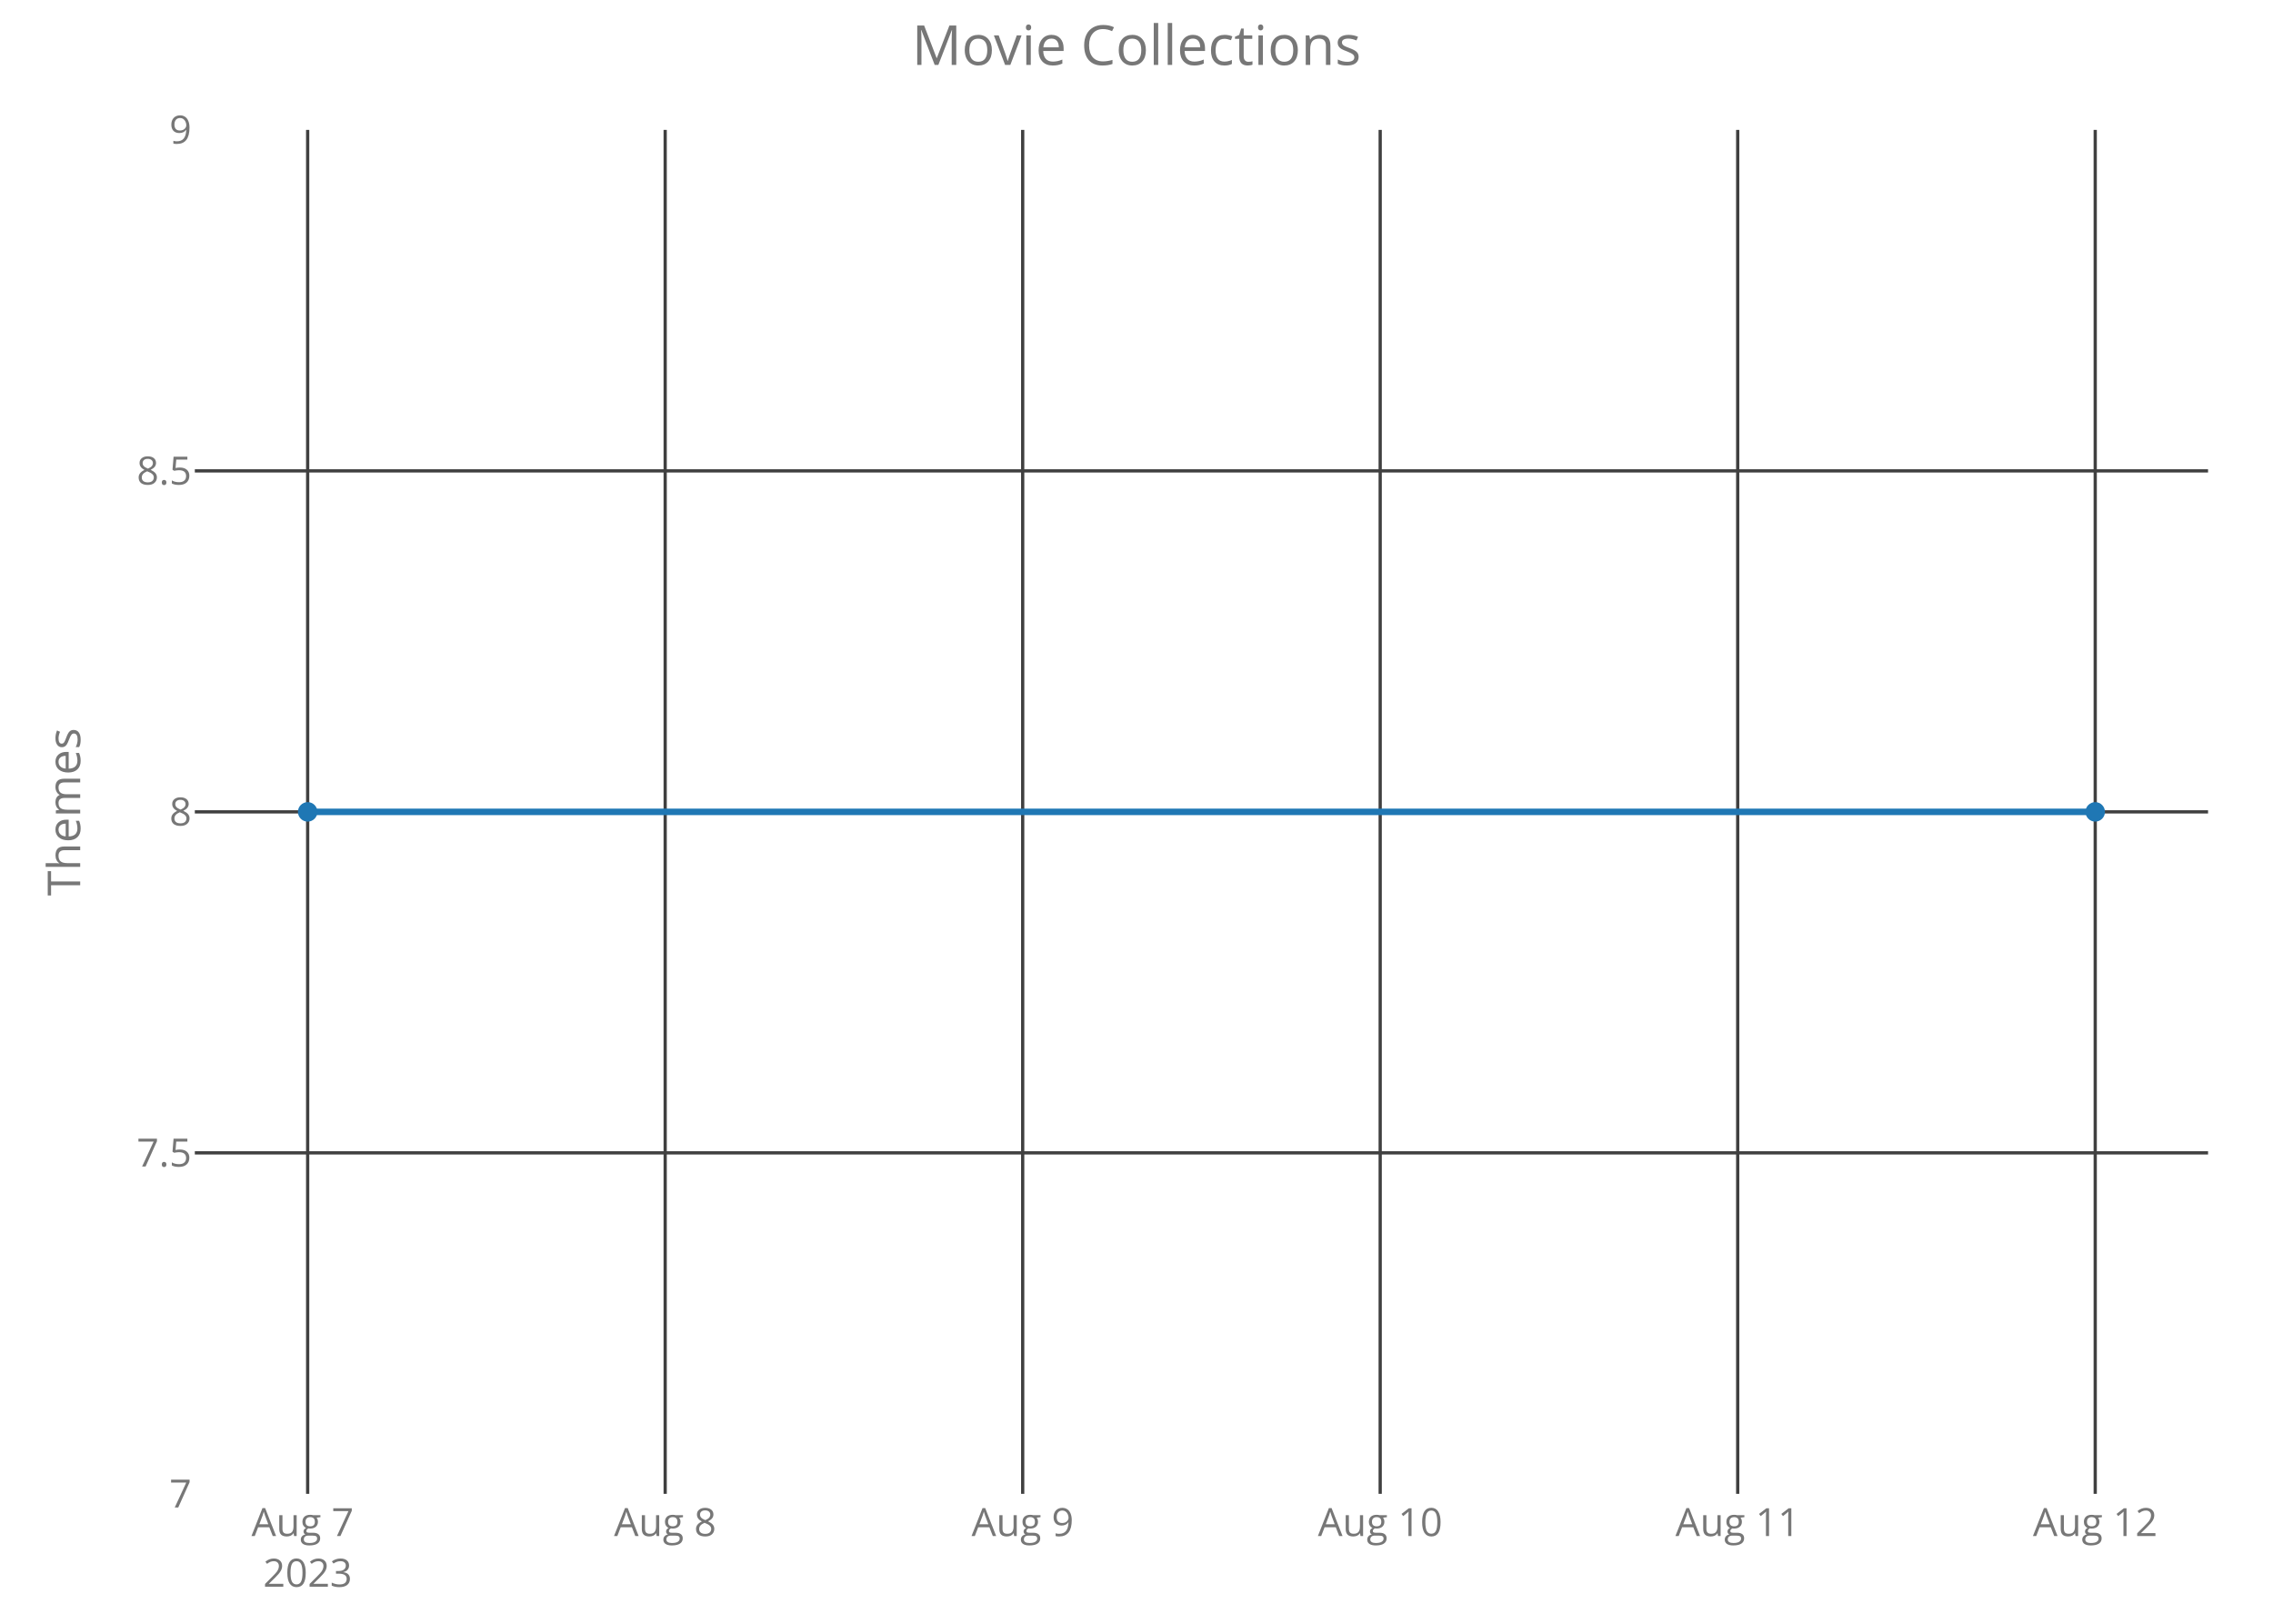
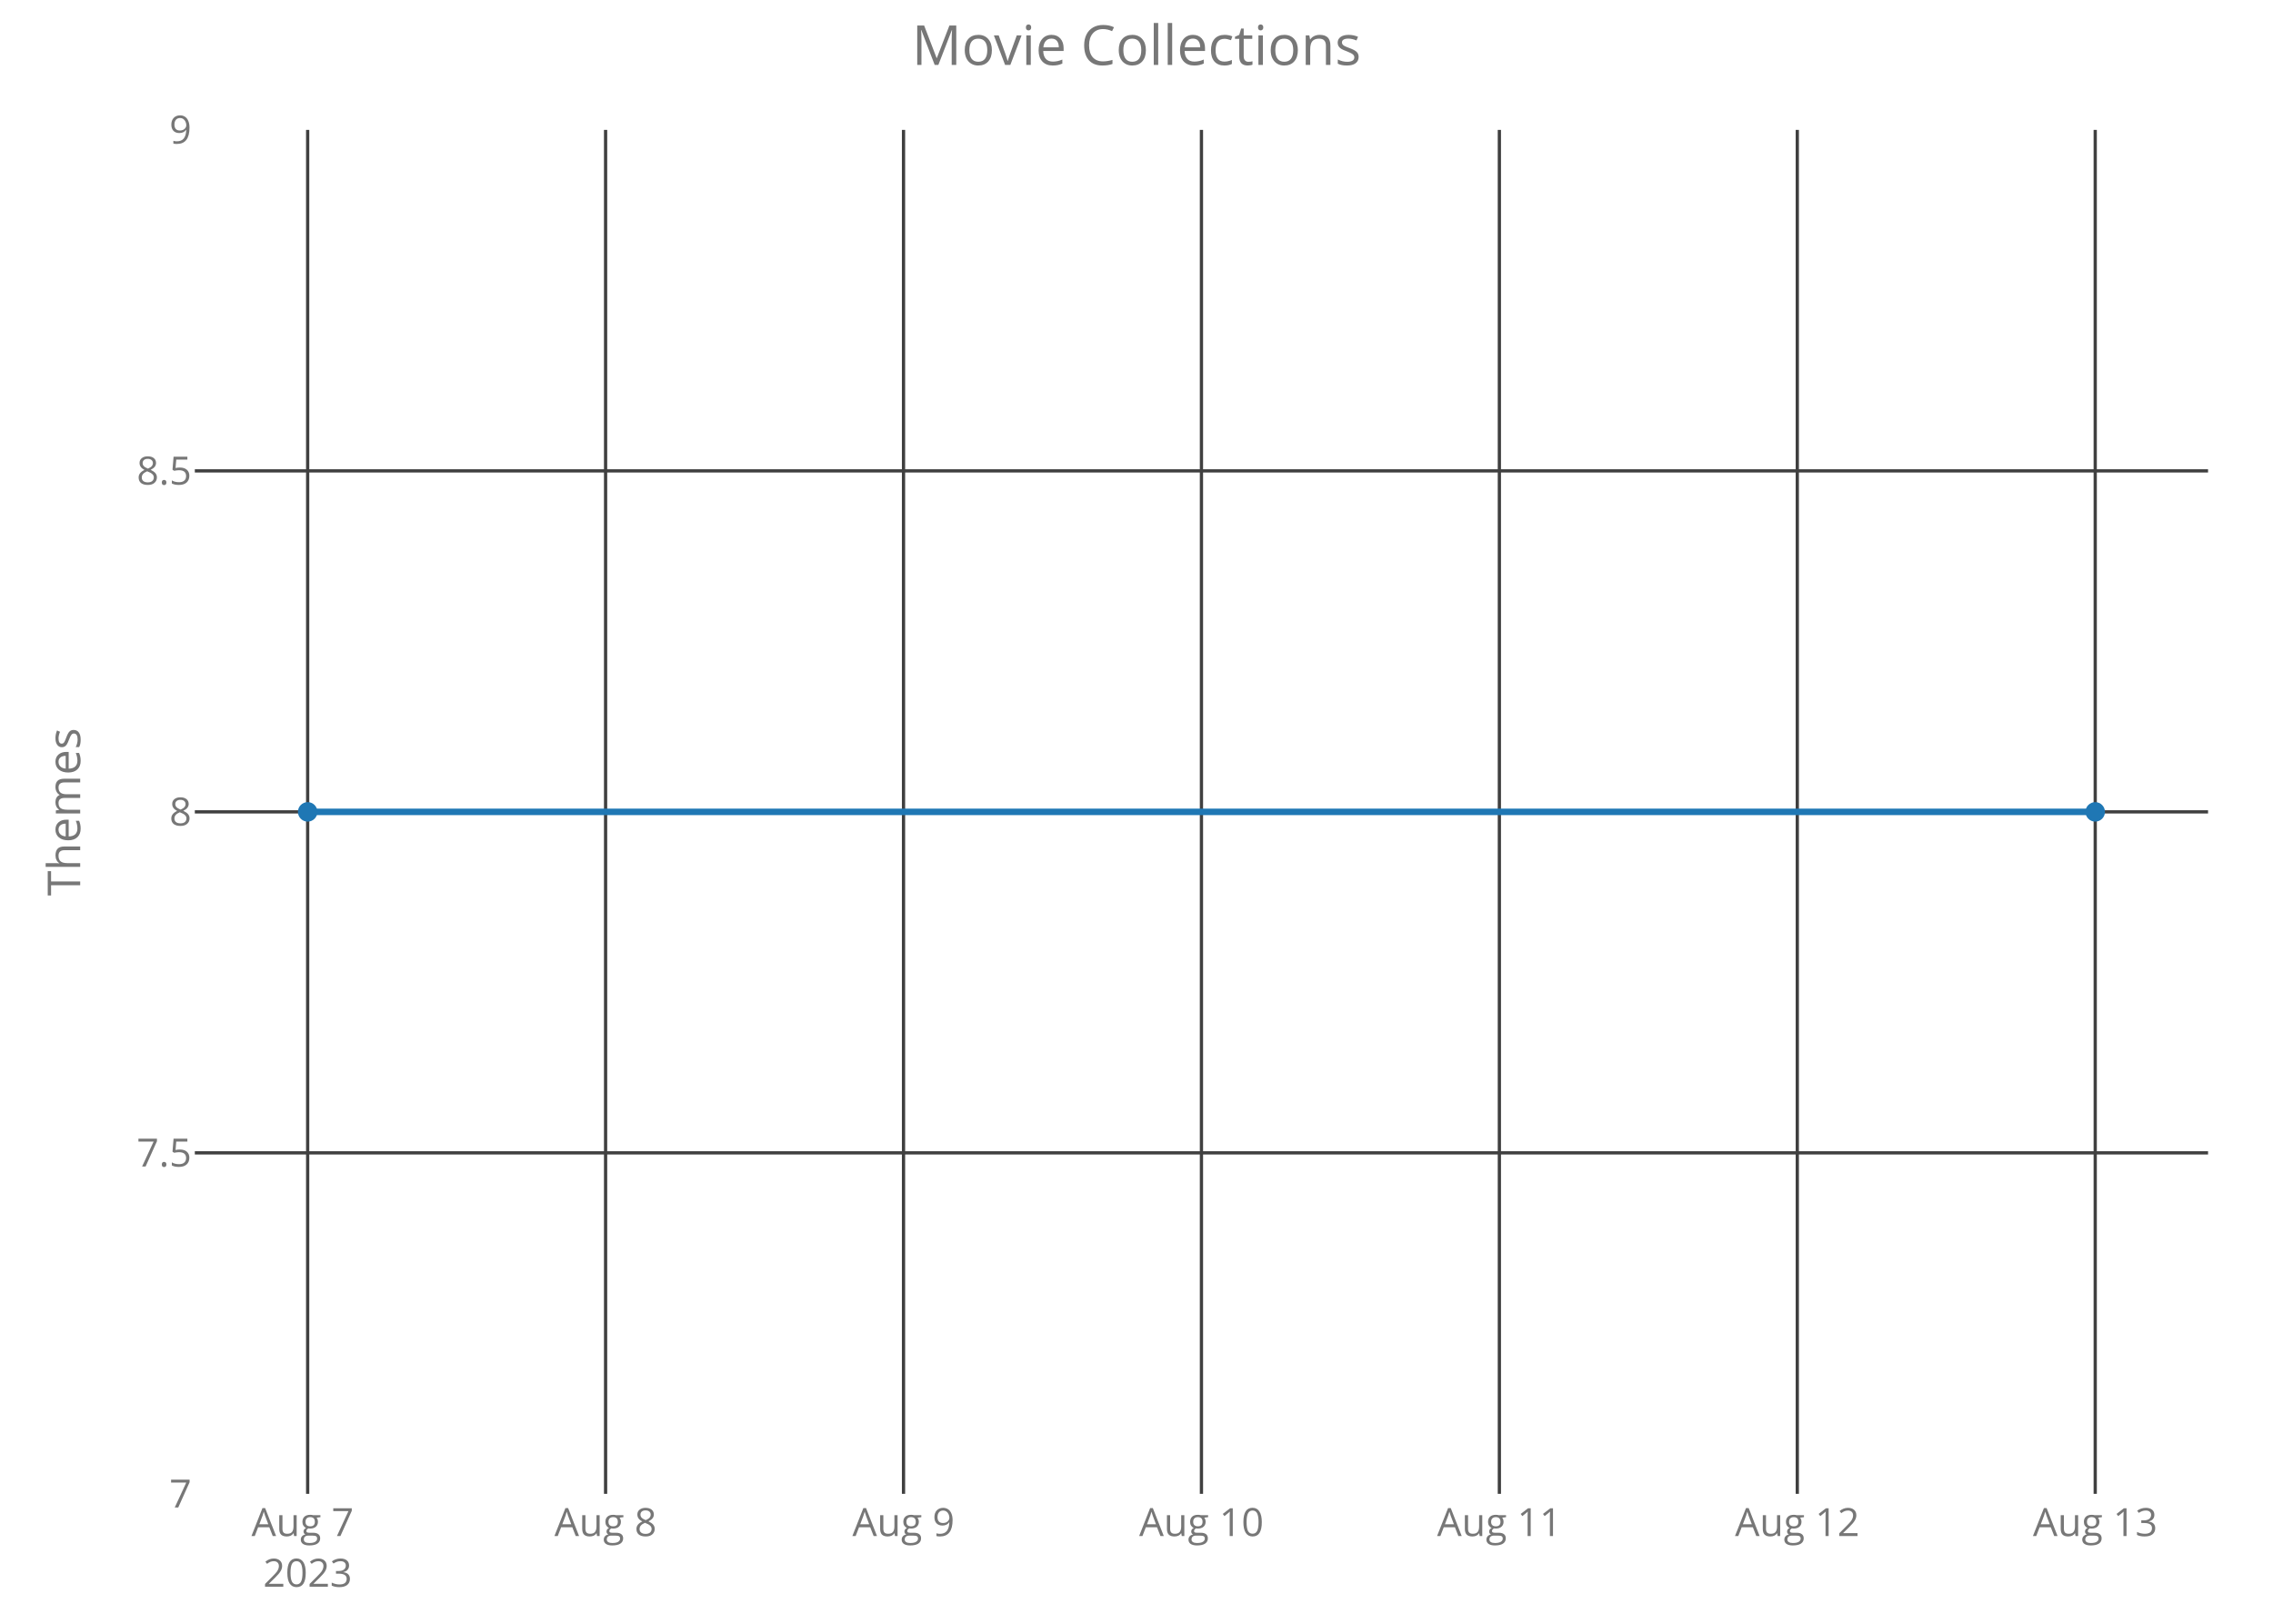
<svg xmlns="http://www.w3.org/2000/svg" class="main-svg" width="700" height="500" style="" viewBox="0 0 700 500">
  <rect x="0" y="0" width="700" height="500" style="fill: rgb(0, 0, 0); fill-opacity: 0;" />
-   <defs id="defs-0867fc">
+   <defs id="defs-b94aae">
    <g class="clips">
-       <clipPath id="clip0867fcxyplot" class="plotclip">
+       <clipPath id="clipb94aaexyplot" class="plotclip">
        <rect width="620" height="420" />
      </clipPath>
-       <clipPath class="axesclip" id="clip0867fcx">
+       <clipPath class="axesclip" id="clipb94aaex">
        <rect x="60" y="0" width="620" height="500" />
      </clipPath>
-       <clipPath class="axesclip" id="clip0867fcy">
+       <clipPath class="axesclip" id="clipb94aaey">
        <rect x="0" y="40" width="700" height="420" />
      </clipPath>
-       <clipPath class="axesclip" id="clip0867fcxy">
+       <clipPath class="axesclip" id="clipb94aaexy">
        <rect x="60" y="40" width="620" height="420" />
      </clipPath>
    </g>
    <g class="gradients" />
  </defs>
  <g class="bglayer">
    <rect class="bg" x="60" y="40" width="620" height="420" style="fill: rgb(0, 0, 0); fill-opacity: 0; stroke-width: 0;" />
  </g>
  <g class="layer-below">
    <g class="imagelayer" />
    <g class="shapelayer" />
  </g>
  <g class="cartesianlayer">
    <g class="subplot xy">
      <g class="layer-subplot">
        <g class="shapelayer" />
        <g class="imagelayer" />
      </g>
      <g class="gridlayer">
        <g class="x">
          <path class="xgrid crisp" transform="translate(94.75,0)" d="M0,40v420" style="stroke: rgb(64, 64, 64); stroke-opacity: 1; stroke-width: 1px;" />
-           <path class="xgrid crisp" transform="translate(204.85,0)" d="M0,40v420" style="stroke: rgb(64, 64, 64); stroke-opacity: 1; stroke-width: 1px;" />
-           <path class="xgrid crisp" transform="translate(314.95,0)" d="M0,40v420" style="stroke: rgb(64, 64, 64); stroke-opacity: 1; stroke-width: 1px;" />
-           <path class="xgrid crisp" transform="translate(425.05,0)" d="M0,40v420" style="stroke: rgb(64, 64, 64); stroke-opacity: 1; stroke-width: 1px;" />
-           <path class="xgrid crisp" transform="translate(535.15,0)" d="M0,40v420" style="stroke: rgb(64, 64, 64); stroke-opacity: 1; stroke-width: 1px;" />
+           <path class="xgrid crisp" transform="translate(186.5,0)" d="M0,40v420" style="stroke: rgb(64, 64, 64); stroke-opacity: 1; stroke-width: 1px;" />
+           <path class="xgrid crisp" transform="translate(278.25,0)" d="M0,40v420" style="stroke: rgb(64, 64, 64); stroke-opacity: 1; stroke-width: 1px;" />
+           <path class="xgrid crisp" transform="translate(370,0)" d="M0,40v420" style="stroke: rgb(64, 64, 64); stroke-opacity: 1; stroke-width: 1px;" />
+           <path class="xgrid crisp" transform="translate(461.75,0)" d="M0,40v420" style="stroke: rgb(64, 64, 64); stroke-opacity: 1; stroke-width: 1px;" />
+           <path class="xgrid crisp" transform="translate(553.5,0)" d="M0,40v420" style="stroke: rgb(64, 64, 64); stroke-opacity: 1; stroke-width: 1px;" />
          <path class="xgrid crisp" transform="translate(645.25,0)" d="M0,40v420" style="stroke: rgb(64, 64, 64); stroke-opacity: 1; stroke-width: 1px;" />
        </g>
        <g class="y">
          <path class="ygrid crisp" transform="translate(0,355)" d="M60,0h620" style="stroke: rgb(64, 64, 64); stroke-opacity: 1; stroke-width: 1px;" />
          <path class="ygrid crisp" transform="translate(0,250)" d="M60,0h620" style="stroke: rgb(64, 64, 64); stroke-opacity: 1; stroke-width: 1px;" />
          <path class="ygrid crisp" transform="translate(0,145)" d="M60,0h620" style="stroke: rgb(64, 64, 64); stroke-opacity: 1; stroke-width: 1px;" />
        </g>
      </g>
      <g class="zerolinelayer" />
      <path class="xlines-below crisp" d="M0,0" style="fill: none;" />
      <path class="ylines-below crisp" d="M0,0" style="fill: none;" />
      <g class="overlines-below" />
      <g class="xaxislayer-below">
        <g class="xtick">
          <text text-anchor="middle" x="0" y="473" transform="translate(94.75,0)" style="font-family: 'Open Sans'; font-size: 12px; fill: rgb(119, 119, 119); fill-opacity: 1; white-space: pre;">
            <tspan class="line" dy="0em" x="0" y="473">Aug 7</tspan>
            <tspan class="line" dy="1.3em" x="0" y="473">2023</tspan>
          </text>
        </g>
        <g class="xtick">
-           <text text-anchor="middle" x="0" y="473" transform="translate(204.85,0)" style="font-family: 'Open Sans'; font-size: 12px; fill: rgb(119, 119, 119); fill-opacity: 1; white-space: pre;">Aug 8</text>
+           <text text-anchor="middle" x="0" y="473" transform="translate(186.5,0)" style="font-family: 'Open Sans'; font-size: 12px; fill: rgb(119, 119, 119); fill-opacity: 1; white-space: pre;">Aug 8</text>
        </g>
        <g class="xtick">
-           <text text-anchor="middle" x="0" y="473" transform="translate(314.95,0)" style="font-family: 'Open Sans'; font-size: 12px; fill: rgb(119, 119, 119); fill-opacity: 1; white-space: pre;">Aug 9</text>
+           <text text-anchor="middle" x="0" y="473" transform="translate(278.25,0)" style="font-family: 'Open Sans'; font-size: 12px; fill: rgb(119, 119, 119); fill-opacity: 1; white-space: pre;">Aug 9</text>
        </g>
        <g class="xtick">
-           <text text-anchor="middle" x="0" y="473" transform="translate(425.05,0)" style="font-family: 'Open Sans'; font-size: 12px; fill: rgb(119, 119, 119); fill-opacity: 1; white-space: pre;">Aug 10</text>
+           <text text-anchor="middle" x="0" y="473" transform="translate(370,0)" style="font-family: 'Open Sans'; font-size: 12px; fill: rgb(119, 119, 119); fill-opacity: 1; white-space: pre;">Aug 10</text>
        </g>
        <g class="xtick">
-           <text text-anchor="middle" x="0" y="473" transform="translate(535.15,0)" style="font-family: 'Open Sans'; font-size: 12px; fill: rgb(119, 119, 119); fill-opacity: 1; white-space: pre;">Aug 11</text>
+           <text text-anchor="middle" x="0" y="473" transform="translate(461.75,0)" style="font-family: 'Open Sans'; font-size: 12px; fill: rgb(119, 119, 119); fill-opacity: 1; white-space: pre;">Aug 11</text>
        </g>
        <g class="xtick">
-           <text text-anchor="middle" x="0" y="473" transform="translate(645.25,0)" style="font-family: 'Open Sans'; font-size: 12px; fill: rgb(119, 119, 119); fill-opacity: 1; white-space: pre;">Aug 12</text>
+           <text text-anchor="middle" x="0" y="473" transform="translate(553.5,0)" style="font-family: 'Open Sans'; font-size: 12px; fill: rgb(119, 119, 119); fill-opacity: 1; white-space: pre;">Aug 12</text>
+         </g>
+         <g class="xtick">
+           <text text-anchor="middle" x="0" y="473" transform="translate(645.25,0)" style="font-family: 'Open Sans'; font-size: 12px; fill: rgb(119, 119, 119); fill-opacity: 1; white-space: pre;">Aug 13</text>
        </g>
      </g>
      <g class="yaxislayer-below">
        <g class="ytick">
          <text text-anchor="end" x="59" y="4.2" transform="translate(0,460)" style="font-family: 'Open Sans'; font-size: 12px; fill: rgb(119, 119, 119); fill-opacity: 1; white-space: pre;">7</text>
        </g>
        <g class="ytick">
          <text text-anchor="end" x="59" y="4.2" transform="translate(0,355)" style="font-family: 'Open Sans'; font-size: 12px; fill: rgb(119, 119, 119); fill-opacity: 1; white-space: pre;">7.5</text>
        </g>
        <g class="ytick">
          <text text-anchor="end" x="59" y="4.2" transform="translate(0,250)" style="font-family: 'Open Sans'; font-size: 12px; fill: rgb(119, 119, 119); fill-opacity: 1; white-space: pre;">8</text>
        </g>
        <g class="ytick">
          <text text-anchor="end" x="59" y="4.2" transform="translate(0,145)" style="font-family: 'Open Sans'; font-size: 12px; fill: rgb(119, 119, 119); fill-opacity: 1; white-space: pre;">8.5</text>
        </g>
        <g class="ytick">
          <text text-anchor="end" x="59" y="4.2" transform="translate(0,40)" style="font-family: 'Open Sans'; font-size: 12px; fill: rgb(119, 119, 119); fill-opacity: 1; white-space: pre;">9</text>
        </g>
      </g>
      <g class="overaxes-below" />
-       <g class="plot" transform="translate(60,40)" clip-path="url('#clip0867fcxyplot')">
+       <g class="plot" transform="translate(60,40)" clip-path="url('#clipb94aaexyplot')">
        <g class="scatterlayer mlayer">
-           <g class="trace scatter trace876cbe" style="stroke-miterlimit: 2; opacity: 1;">
+           <g class="trace scatter traced733f1" style="stroke-miterlimit: 2; opacity: 1;">
            <g class="fills" />
            <g class="errorbars" />
            <g class="lines">
              <path class="js-line" d="M34.75,210L585.25,210" style="vector-effect: non-scaling-stroke; fill: none; stroke: rgb(31, 119, 180); stroke-opacity: 1; stroke-width: 2px; opacity: 1;" />
            </g>
            <g class="points">
              <path class="point" transform="translate(34.75,210)" d="M3,0A3,3 0 1,1 0,-3A3,3 0 0,1 3,0Z" style="opacity: 1; stroke-width: 0px; fill: rgb(31, 119, 180); fill-opacity: 1;" />
              <path class="point" transform="translate(585.25,210)" d="M3,0A3,3 0 1,1 0,-3A3,3 0 0,1 3,0Z" style="opacity: 1; stroke-width: 0px; fill: rgb(31, 119, 180); fill-opacity: 1;" />
            </g>
            <g class="text" />
          </g>
        </g>
      </g>
      <g class="overplot" />
      <path class="xlines-above" />
      <path class="ylines-above" />
      <g class="overlines-above" />
      <g class="xaxislayer-above" />
      <g class="yaxislayer-above" />
      <g class="overaxes-above" />
    </g>
  </g>
  <g class="polarlayer" />
  <g class="ternarylayer" />
  <g class="geolayer" />
  <g class="funnelarealayer" />
  <g class="pielayer" />
  <g class="treemaplayer" />
  <g class="sunburstlayer" />
  <g class="glimages" />
-   <defs id="topdefs-0867fc">
+   <defs id="topdefs-b94aae">
    <g class="clips" />
  </defs>
  <g class="layer-above">
    <g class="imagelayer" />
    <g class="shapelayer" />
  </g>
  <g class="infolayer">
    <g class="g-gtitle">
      <text class="gtitle" x="350" y="20" text-anchor="middle" dy="0em" style="font-family: 'Open Sans'; font-size: 17px; fill: rgb(119, 119, 119); opacity: 1; font-weight: normal; white-space: pre;">Movie Collections</text>
    </g>
    <g class="g-xtitle" />
    <g class="g-ytitle">
      <text class="ytitle" transform="rotate(-90,24.7,250)" x="24.7" y="250" text-anchor="middle" style="font-family: 'Open Sans'; font-size: 14px; fill: rgb(119, 119, 119); opacity: 1; font-weight: normal; white-space: pre;">Themes</text>
    </g>
  </g>
</svg>
